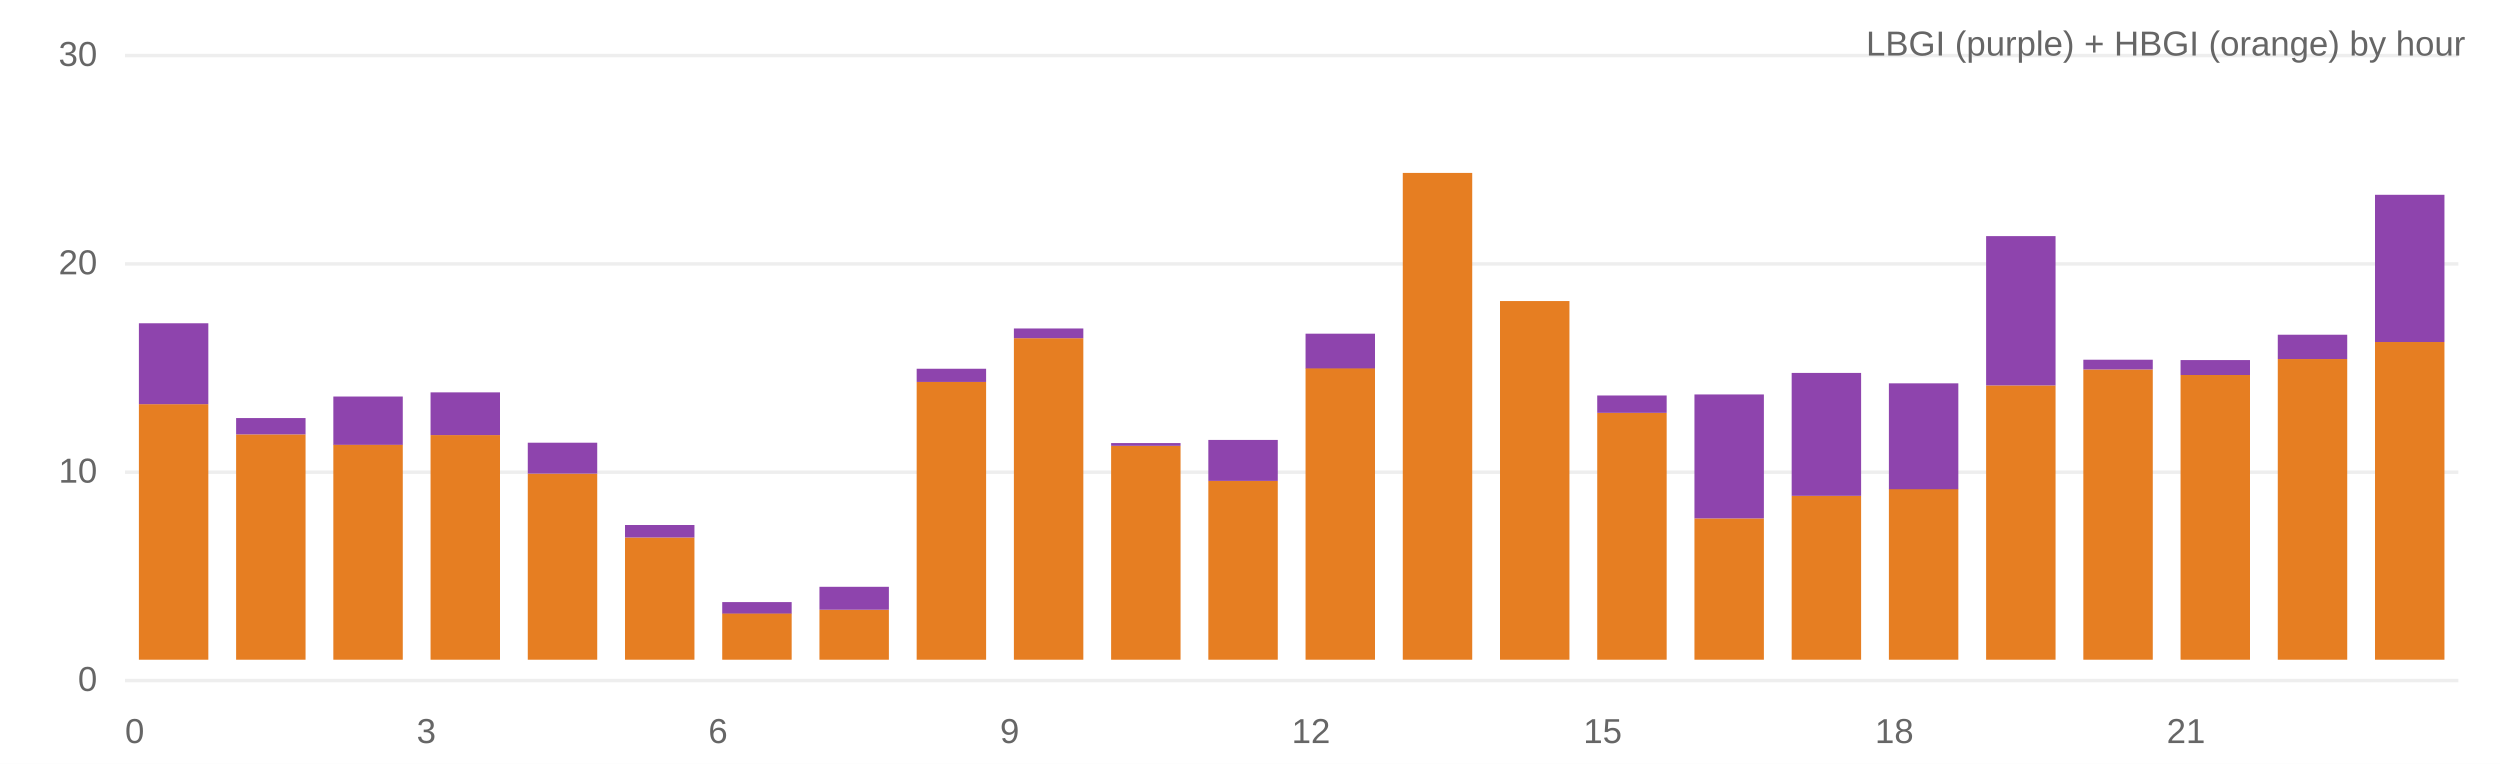
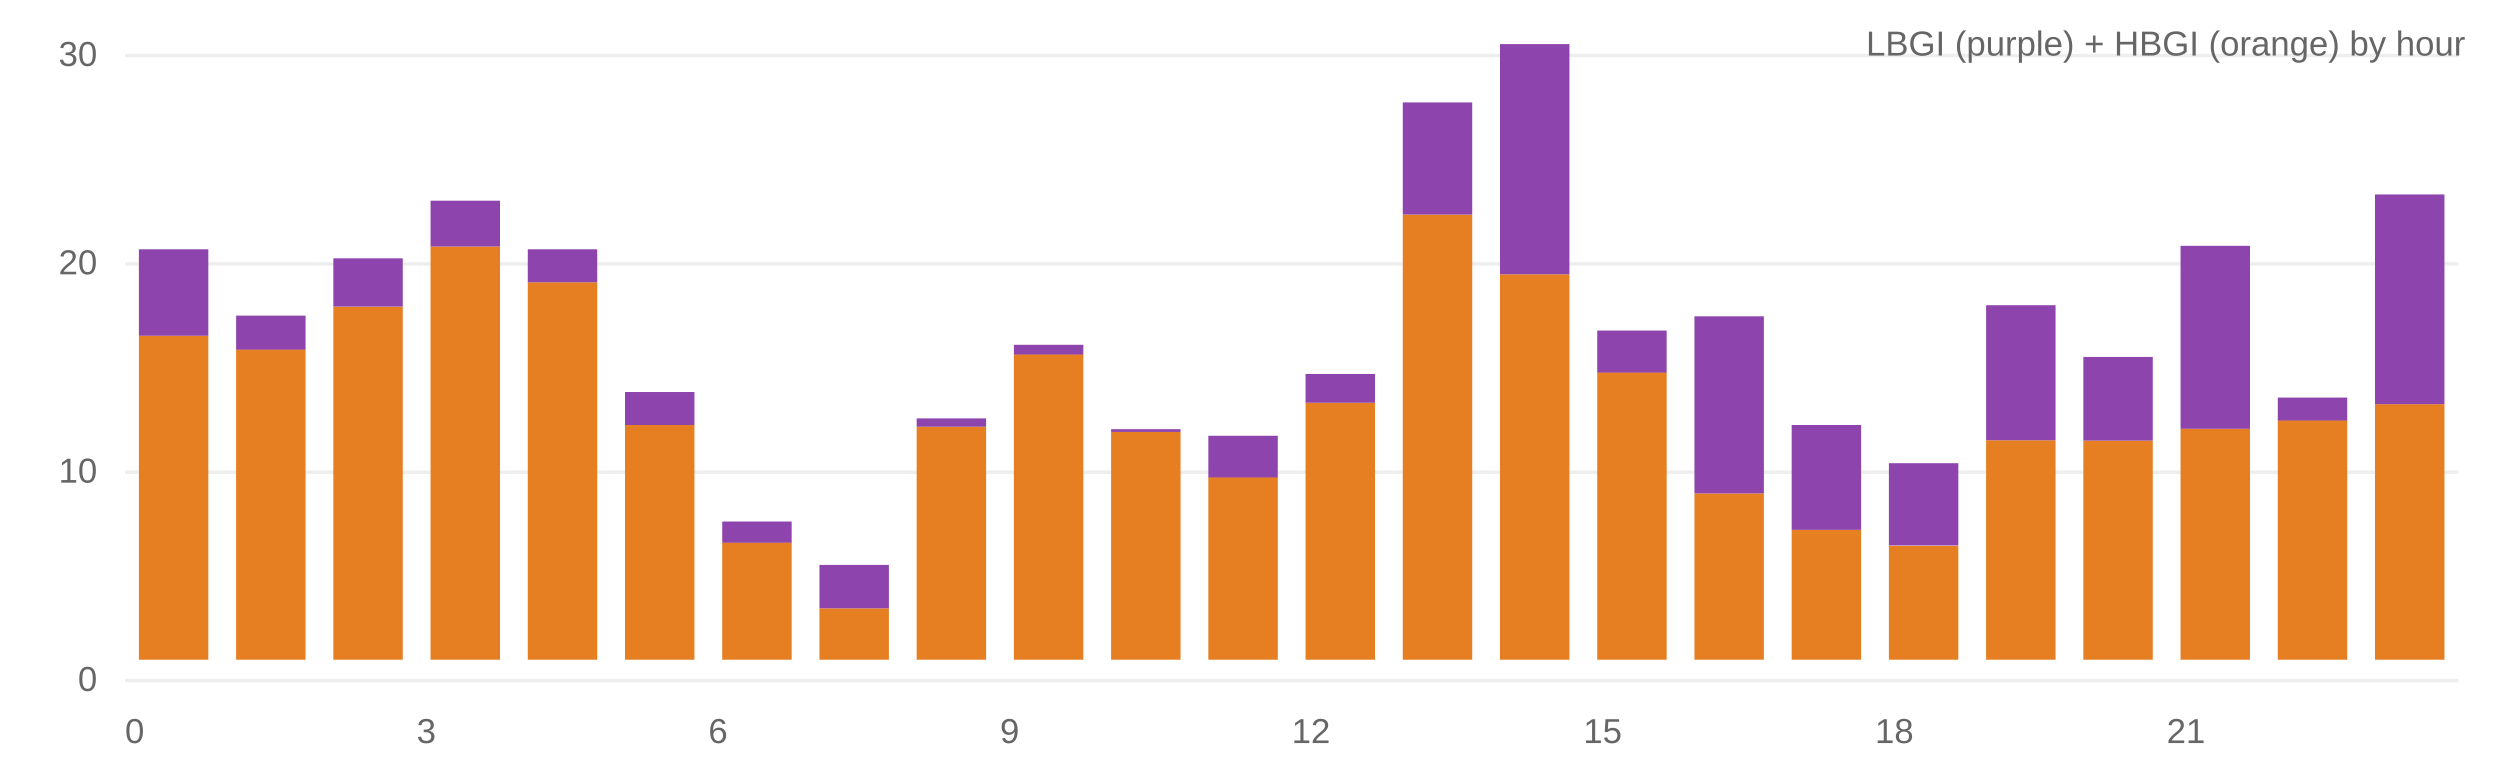
<svg xmlns="http://www.w3.org/2000/svg" viewBox="0 0 720 220" width="100%" height="220">
  <rect width="100%" height="100%" fill="#fff" />
  <line x1="36" y1="196" x2="708" y2="196" stroke="#eee" />
  <text x="28" y="199" text-anchor="end" font-size="10" fill="#666" font-family="system-ui,Arial">0</text>
  <line x1="36" y1="136" x2="708" y2="136" stroke="#eee" />
  <text x="28" y="139" text-anchor="end" font-size="10" fill="#666" font-family="system-ui,Arial">10</text>
  <line x1="36" y1="76" x2="708" y2="76" stroke="#eee" />
  <text x="28" y="79" text-anchor="end" font-size="10" fill="#666" font-family="system-ui,Arial">20</text>
  <line x1="36" y1="16" x2="708" y2="16" stroke="#eee" />
  <text x="28" y="19" text-anchor="end" font-size="10" fill="#666" font-family="system-ui,Arial">30</text>
-   <rect x="40.0" y="116.4" width="20.0" height="73.6" fill="#e67e22" />
-   <rect x="40.0" y="93.1" width="20.0" height="23.3" fill="#8e44ad" />
-   <rect x="68.0" y="125.1" width="20.0" height="64.9" fill="#e67e22" />
-   <rect x="68.0" y="120.4" width="20.0" height="4.7" fill="#8e44ad" />
-   <rect x="96.0" y="128.0" width="20.0" height="62.0" fill="#e67e22" />
-   <rect x="96.0" y="114.2" width="20.0" height="13.9" fill="#8e44ad" />
-   <rect x="124.0" y="125.3" width="20.0" height="64.7" fill="#e67e22" />
-   <rect x="124.0" y="113.0" width="20.0" height="12.3" fill="#8e44ad" />
-   <rect x="152.0" y="136.4" width="20.0" height="53.6" fill="#e67e22" />
-   <rect x="152.0" y="127.5" width="20.0" height="8.9" fill="#8e44ad" />
-   <rect x="180.0" y="154.8" width="20.0" height="35.2" fill="#e67e22" />
-   <rect x="180.0" y="151.2" width="20.0" height="3.6" fill="#8e44ad" />
-   <rect x="208.0" y="176.6" width="20.0" height="13.4" fill="#e67e22" />
-   <rect x="208.0" y="173.4" width="20.0" height="3.3" fill="#8e44ad" />
-   <rect x="236.0" y="175.6" width="20.0" height="14.4" fill="#e67e22" />
-   <rect x="236.0" y="169.0" width="20.0" height="6.6" fill="#8e44ad" />
-   <rect x="264.0" y="110.0" width="20.0" height="80.0" fill="#e67e22" />
-   <rect x="264.0" y="106.2" width="20.0" height="3.8" fill="#8e44ad" />
-   <rect x="292.0" y="97.4" width="20.0" height="92.6" fill="#e67e22" />
-   <rect x="292.0" y="94.6" width="20.0" height="2.8" fill="#8e44ad" />
-   <rect x="320.0" y="128.4" width="20.0" height="61.6" fill="#e67e22" />
-   <rect x="320.0" y="127.6" width="20.0" height="0.8" fill="#8e44ad" />
-   <rect x="348.0" y="138.5" width="20.0" height="51.5" fill="#e67e22" />
-   <rect x="348.0" y="126.7" width="20.0" height="11.8" fill="#8e44ad" />
-   <rect x="376.0" y="106.0" width="20.0" height="84.0" fill="#e67e22" />
-   <rect x="376.0" y="96.1" width="20.0" height="10.0" fill="#8e44ad" />
-   <rect x="404.0" y="49.8" width="20.0" height="140.2" fill="#e67e22" />
-   <rect x="404.0" y="49.8" width="20.0" height="0.0" fill="#8e44ad" />
-   <rect x="432.0" y="86.7" width="20.0" height="103.3" fill="#e67e22" />
-   <rect x="432.0" y="86.7" width="20.0" height="0.0" fill="#8e44ad" />
-   <rect x="460.0" y="118.9" width="20.0" height="71.1" fill="#e67e22" />
-   <rect x="460.0" y="113.9" width="20.0" height="5.0" fill="#8e44ad" />
-   <rect x="488.0" y="149.3" width="20.0" height="40.7" fill="#e67e22" />
-   <rect x="488.0" y="113.6" width="20.0" height="35.7" fill="#8e44ad" />
-   <rect x="516.0" y="142.8" width="20.0" height="47.2" fill="#e67e22" />
-   <rect x="516.0" y="107.4" width="20.0" height="35.4" fill="#8e44ad" />
-   <rect x="544.0" y="140.8" width="20.0" height="49.2" fill="#e67e22" />
-   <rect x="544.0" y="110.4" width="20.0" height="30.5" fill="#8e44ad" />
-   <rect x="572.0" y="111.0" width="20.0" height="79.0" fill="#e67e22" />
-   <rect x="572.0" y="68.0" width="20.0" height="43.0" fill="#8e44ad" />
-   <rect x="600.0" y="106.4" width="20.0" height="83.6" fill="#e67e22" />
-   <rect x="600.0" y="103.6" width="20.0" height="2.8" fill="#8e44ad" />
-   <rect x="628.0" y="108.0" width="20.0" height="82.0" fill="#e67e22" />
-   <rect x="628.0" y="103.7" width="20.0" height="4.3" fill="#8e44ad" />
-   <rect x="656.0" y="103.4" width="20.0" height="86.6" fill="#e67e22" />
-   <rect x="656.0" y="96.4" width="20.0" height="7.0" fill="#8e44ad" />
-   <rect x="684.0" y="98.5" width="20.0" height="91.5" fill="#e67e22" />
-   <rect x="684.0" y="56.1" width="20.0" height="42.4" fill="#8e44ad" />
+   <rect x="40.0" y="96.7" width="20.0" height="93.3" fill="#e67e22" />
+   <rect x="40.0" y="71.8" width="20.0" height="24.9" fill="#8e44ad" />
+   <rect x="68.0" y="100.6" width="20.0" height="89.4" fill="#e67e22" />
+   <rect x="68.0" y="90.9" width="20.0" height="9.8" fill="#8e44ad" />
+   <rect x="96.0" y="88.3" width="20.0" height="101.7" fill="#e67e22" />
+   <rect x="96.0" y="74.4" width="20.0" height="13.9" fill="#8e44ad" />
+   <rect x="124.0" y="71.0" width="20.0" height="119.0" fill="#e67e22" />
+   <rect x="124.0" y="57.8" width="20.0" height="13.2" fill="#8e44ad" />
+   <rect x="152.0" y="81.3" width="20.0" height="108.7" fill="#e67e22" />
+   <rect x="152.0" y="71.8" width="20.0" height="9.5" fill="#8e44ad" />
+   <rect x="180.0" y="122.4" width="20.0" height="67.6" fill="#e67e22" />
+   <rect x="180.0" y="112.9" width="20.0" height="9.5" fill="#8e44ad" />
+   <rect x="208.0" y="156.2" width="20.0" height="33.8" fill="#e67e22" />
+   <rect x="208.0" y="150.2" width="20.0" height="6.1" fill="#8e44ad" />
+   <rect x="236.0" y="175.2" width="20.0" height="14.8" fill="#e67e22" />
+   <rect x="236.0" y="162.7" width="20.0" height="12.5" fill="#8e44ad" />
+   <rect x="264.0" y="122.9" width="20.0" height="67.1" fill="#e67e22" />
+   <rect x="264.0" y="120.5" width="20.0" height="2.4" fill="#8e44ad" />
+   <rect x="292.0" y="102.0" width="20.0" height="88.0" fill="#e67e22" />
+   <rect x="292.0" y="99.3" width="20.0" height="2.8" fill="#8e44ad" />
+   <rect x="320.0" y="124.4" width="20.0" height="65.6" fill="#e67e22" />
+   <rect x="320.0" y="123.6" width="20.0" height="0.8" fill="#8e44ad" />
+   <rect x="348.0" y="137.4" width="20.0" height="52.6" fill="#e67e22" />
+   <rect x="348.0" y="125.5" width="20.0" height="12.0" fill="#8e44ad" />
+   <rect x="376.0" y="116.0" width="20.0" height="74.0" fill="#e67e22" />
+   <rect x="376.0" y="107.7" width="20.0" height="8.3" fill="#8e44ad" />
+   <rect x="404.0" y="61.8" width="20.0" height="128.2" fill="#e67e22" />
+   <rect x="404.0" y="29.5" width="20.0" height="32.3" fill="#8e44ad" />
+   <rect x="432.0" y="79.0" width="20.0" height="111.0" fill="#e67e22" />
+   <rect x="432.0" y="12.7" width="20.0" height="66.3" fill="#8e44ad" />
+   <rect x="460.0" y="107.2" width="20.0" height="82.8" fill="#e67e22" />
+   <rect x="460.0" y="95.2" width="20.0" height="12.1" fill="#8e44ad" />
+   <rect x="488.0" y="142.1" width="20.0" height="47.9" fill="#e67e22" />
+   <rect x="488.0" y="91.1" width="20.0" height="51.0" fill="#8e44ad" />
+   <rect x="516.0" y="152.6" width="20.0" height="37.4" fill="#e67e22" />
+   <rect x="516.0" y="122.4" width="20.0" height="30.2" fill="#8e44ad" />
+   <rect x="544.0" y="157.2" width="20.0" height="32.8" fill="#e67e22" />
+   <rect x="544.0" y="133.4" width="20.0" height="23.7" fill="#8e44ad" />
+   <rect x="572.0" y="126.8" width="20.0" height="63.2" fill="#e67e22" />
+   <rect x="572.0" y="87.9" width="20.0" height="38.9" fill="#8e44ad" />
+   <rect x="600.0" y="126.9" width="20.0" height="63.1" fill="#e67e22" />
+   <rect x="600.0" y="102.8" width="20.0" height="24.1" fill="#8e44ad" />
+   <rect x="628.0" y="123.5" width="20.0" height="66.5" fill="#e67e22" />
+   <rect x="628.0" y="70.8" width="20.0" height="52.7" fill="#8e44ad" />
+   <rect x="656.0" y="121.0" width="20.0" height="69.0" fill="#e67e22" />
+   <rect x="656.0" y="114.5" width="20.0" height="6.6" fill="#8e44ad" />
+   <rect x="684.0" y="116.4" width="20.0" height="73.6" fill="#e67e22" />
+   <rect x="684.0" y="56.0" width="20.0" height="60.4" fill="#8e44ad" />
  <text x="36" y="214" font-size="10" fill="#666" font-family="system-ui,Arial">0</text>
  <text x="120" y="214" font-size="10" fill="#666" font-family="system-ui,Arial">3</text>
  <text x="204" y="214" font-size="10" fill="#666" font-family="system-ui,Arial">6</text>
  <text x="288" y="214" font-size="10" fill="#666" font-family="system-ui,Arial">9</text>
  <text x="372" y="214" font-size="10" fill="#666" font-family="system-ui,Arial">12</text>
  <text x="456" y="214" font-size="10" fill="#666" font-family="system-ui,Arial">15</text>
  <text x="540" y="214" font-size="10" fill="#666" font-family="system-ui,Arial">18</text>
  <text x="624" y="214" font-size="10" fill="#666" font-family="system-ui,Arial">21</text>
  <text x="710" y="16" text-anchor="end" font-size="10" fill="#666" font-family="system-ui,Arial">LBGI (purple) + HBGI (orange) by hour</text>
</svg>
